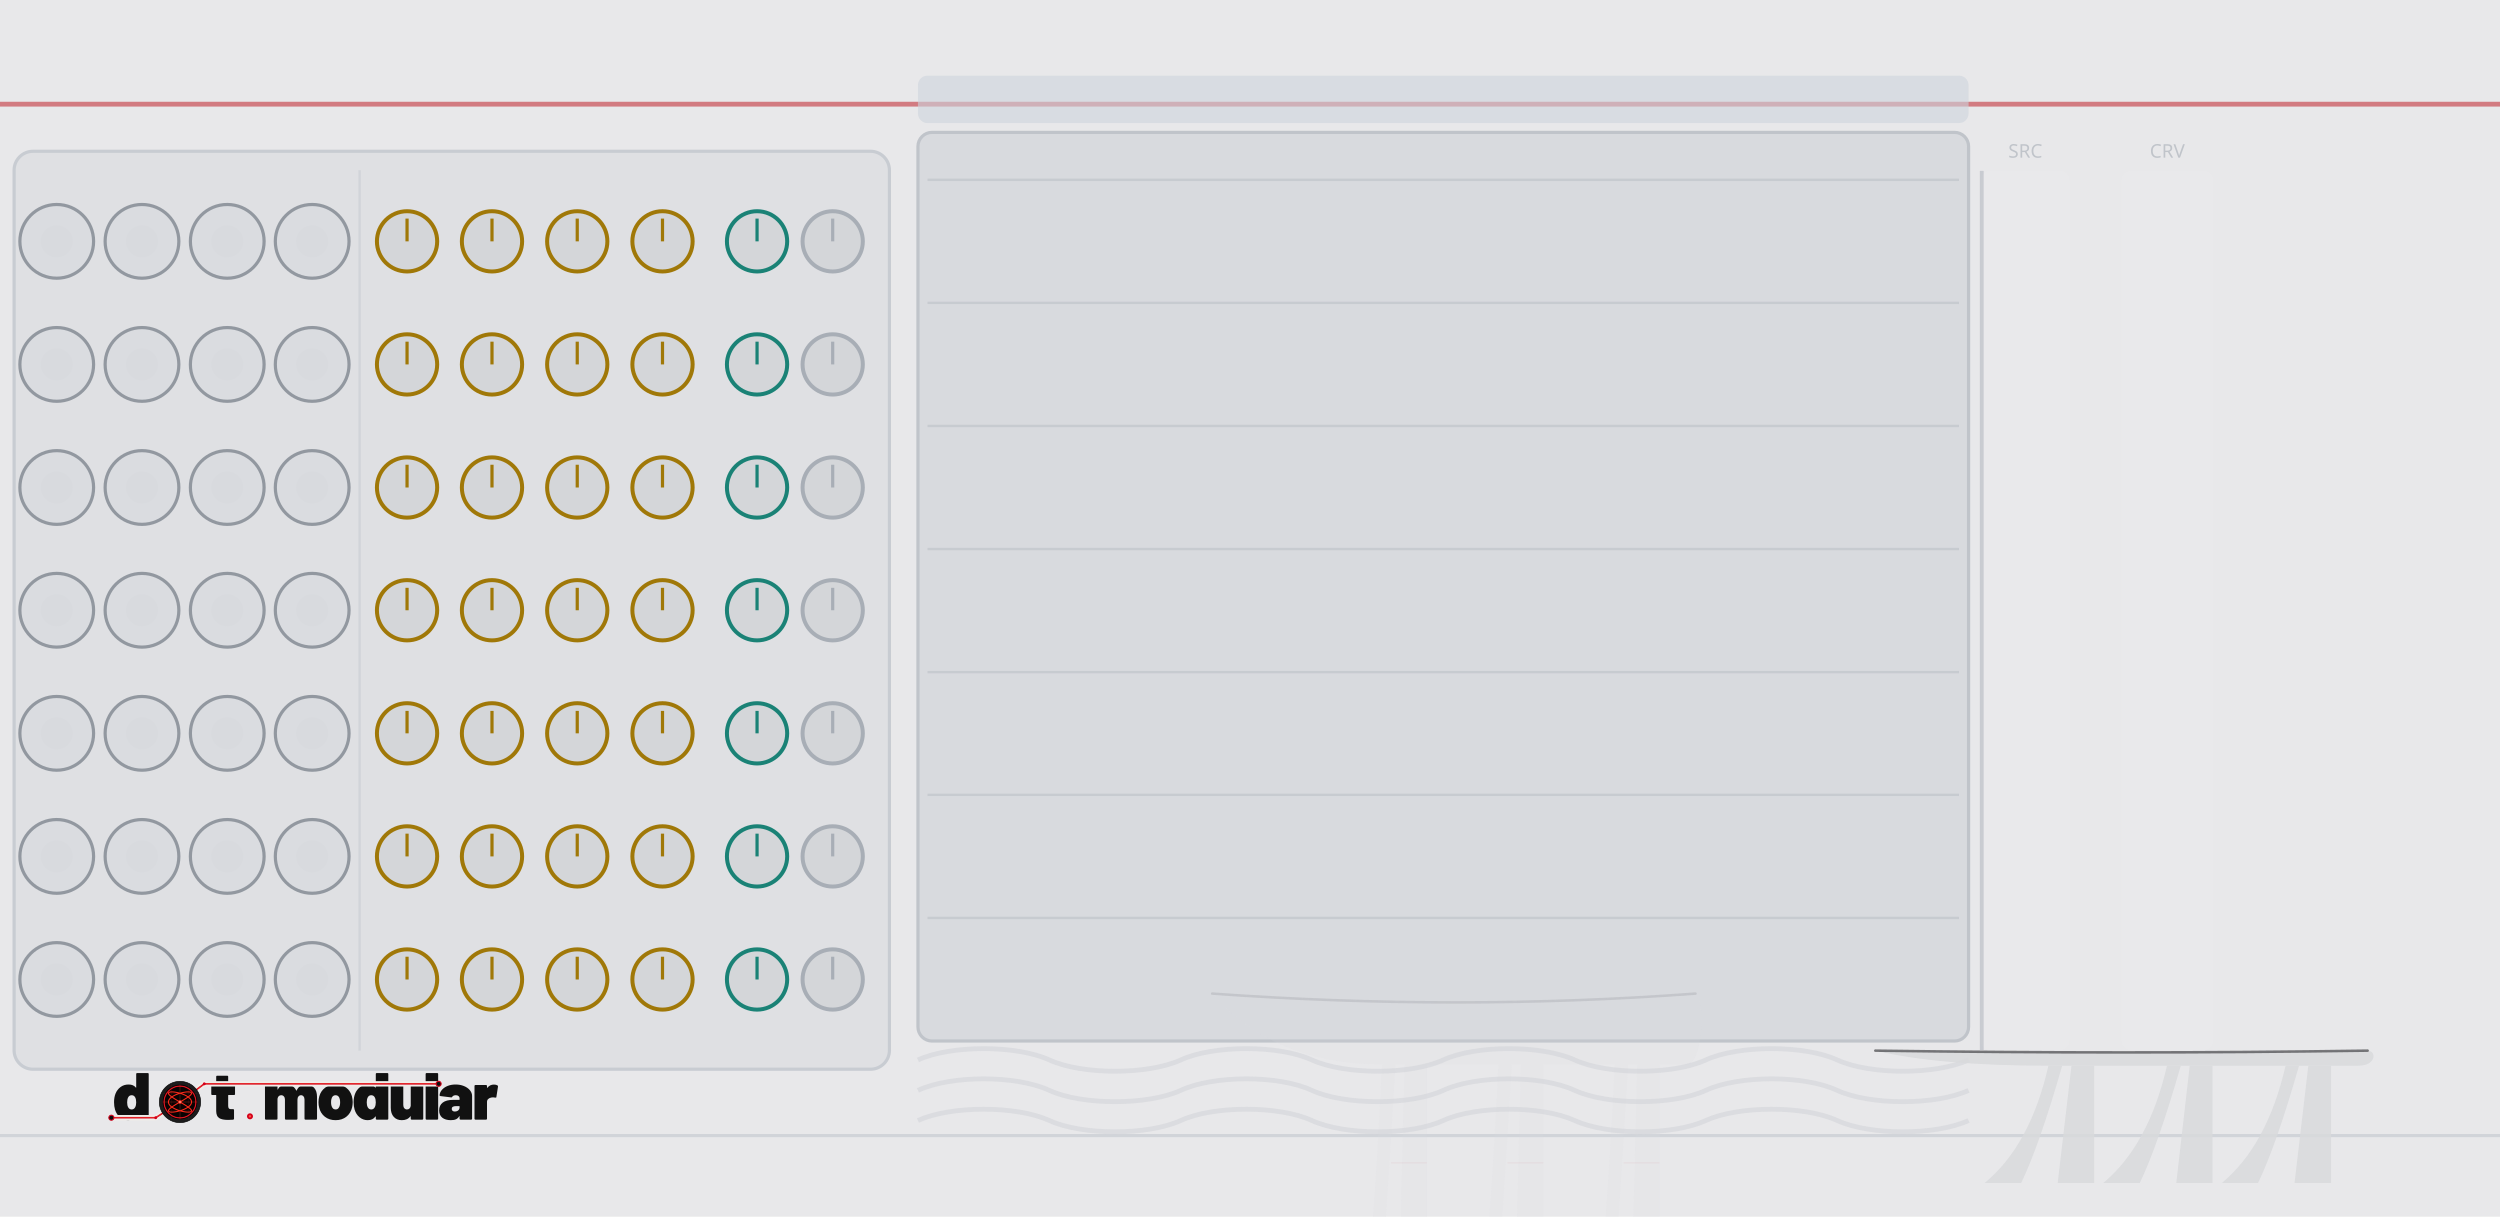
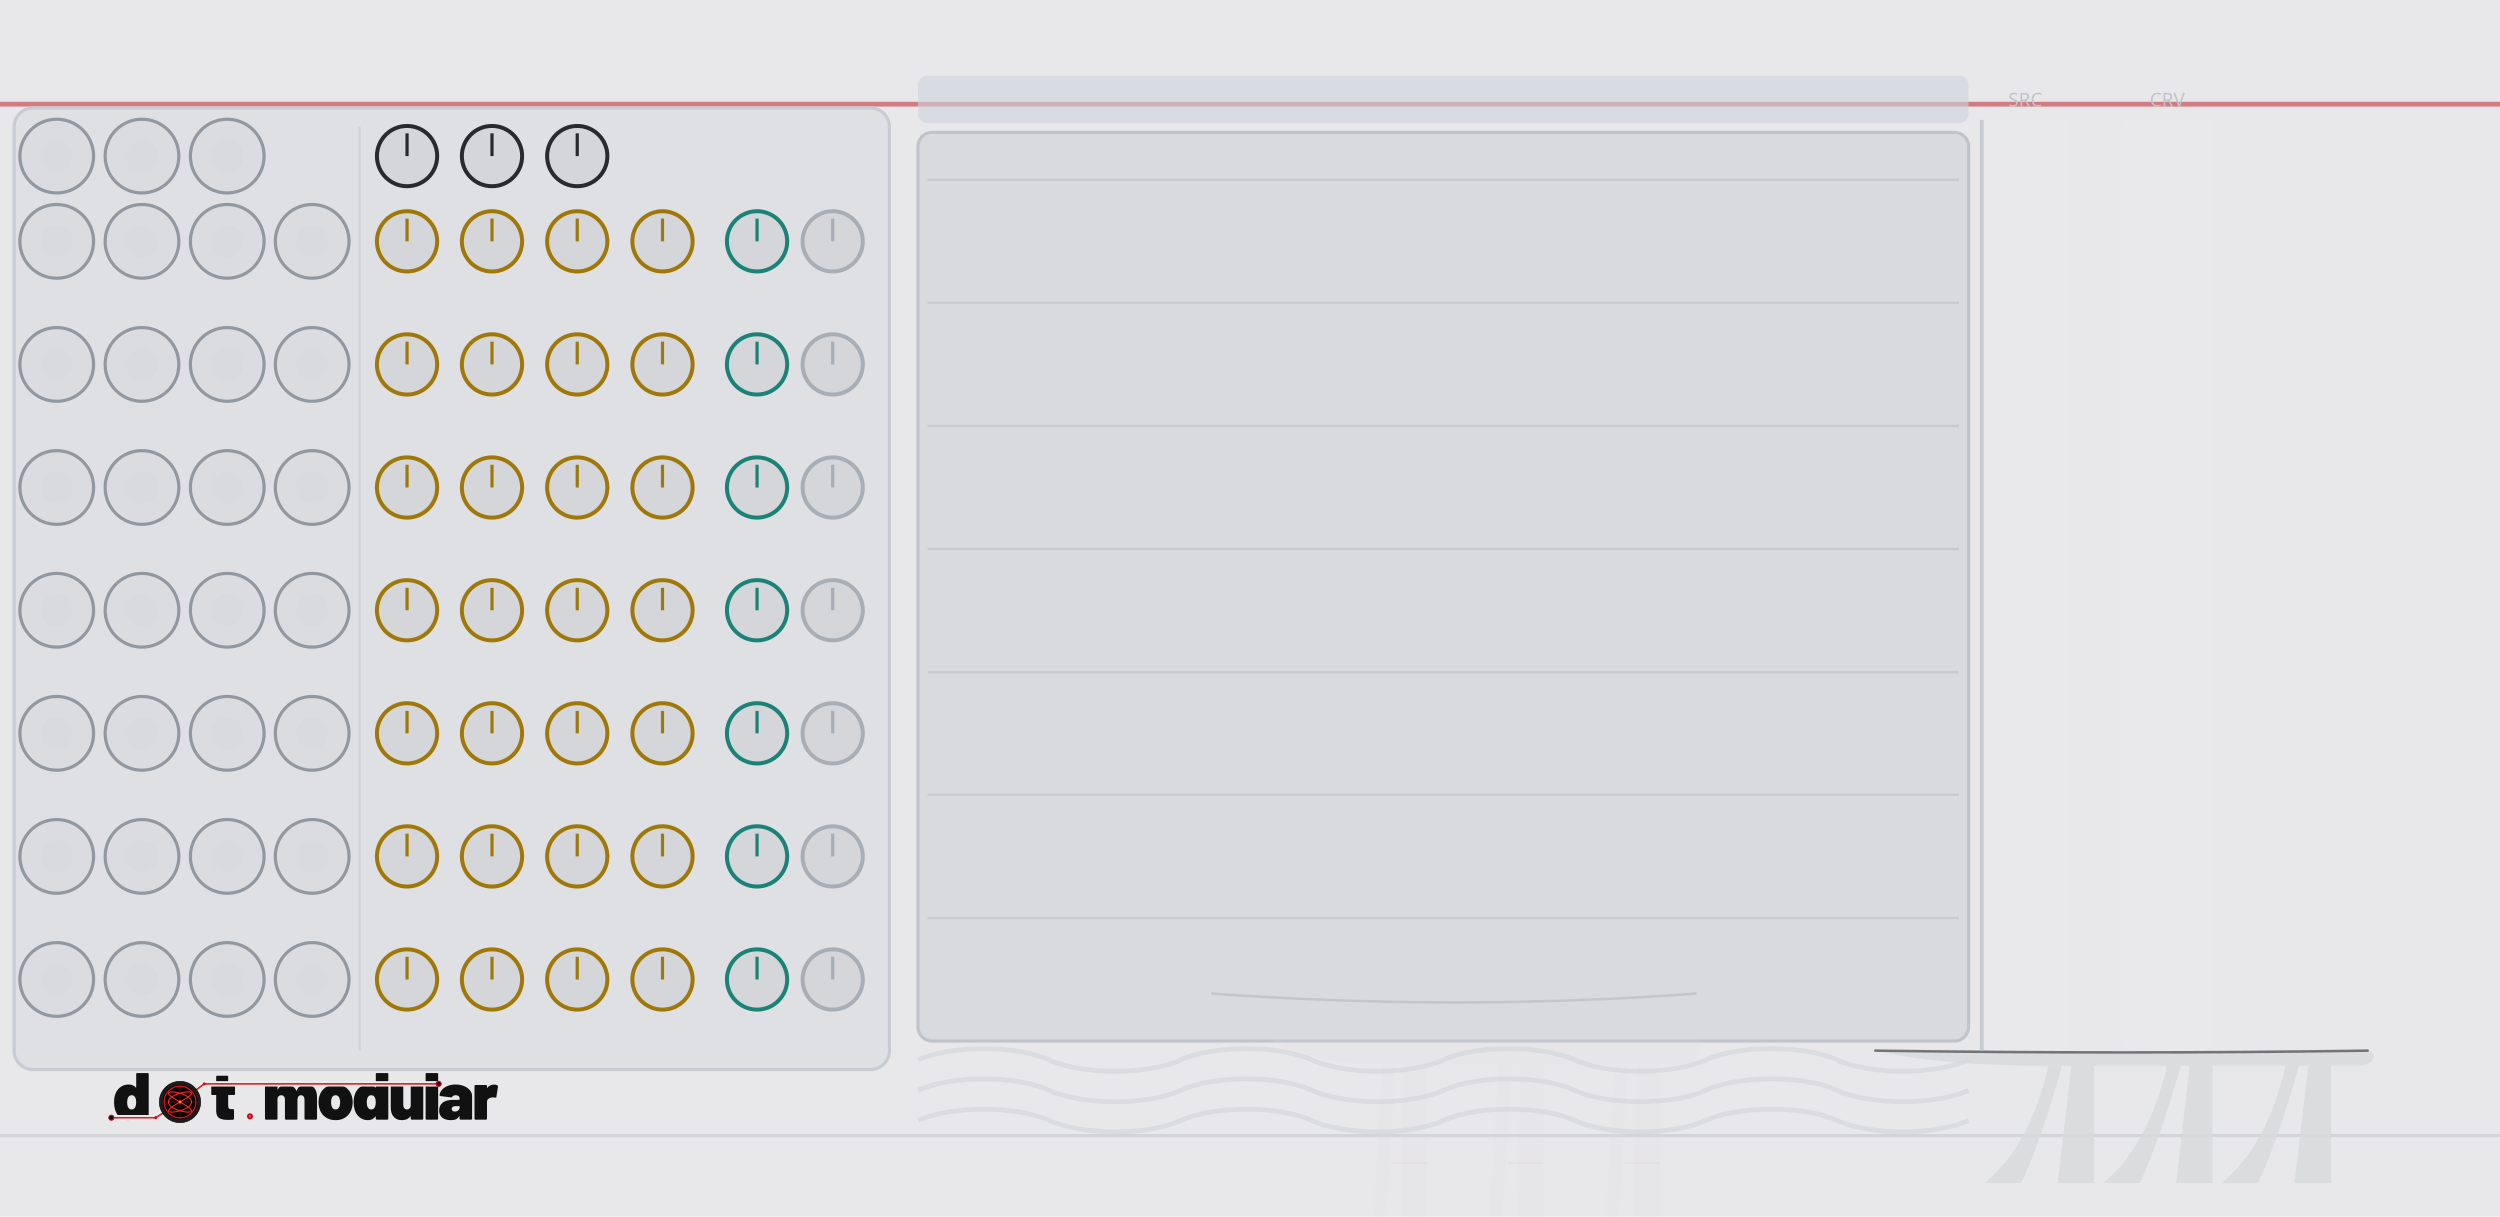
<svg xmlns="http://www.w3.org/2000/svg" width="780.0" height="379.43" viewBox="0 0 780.0 379.43">
  <g>
    <rect width="780.0" height="379.43" fill="#e8e8ea" />
    <line x1="0" y1="32.5" x2="780.0" y2="32.5" stroke="#c0202a" stroke-width="1.5" opacity="0.55" />
    <line x1="0" y1="354.3" x2="780.0" y2="354.3" stroke="#c8ccd2" stroke-width="1" opacity="0.7" />
    <rect x="286.4" y="23.6" width="327.8" height="14.8" rx="3.0" fill="#cdd4dc" opacity="0.6" />
    <rect x="286.4" y="41.3" width="327.8" height="283.5" rx="4.4" fill="#d8dade" stroke="#c0c4ca" stroke-width="1" />
    <path d="M 411.7 502.8 Q 425.7 447.7 431.2 332.1 L 435.4 332.1 Q 428.4 447.7 422.9 502.8 Z" fill="#d8d9dc" fill-opacity="0.16" />
    <path d="M 448.0 502.8 Q 462.0 447.7 467.5 332.1 L 471.7 332.1 Q 464.7 447.7 459.2 502.8 Z" fill="#d8d9dc" fill-opacity="0.16" />
    <path d="M 484.3 502.8 Q 498.2 447.7 503.8 332.1 L 508.0 332.1 Q 501.0 447.7 495.5 502.8 Z" fill="#d8d9dc" fill-opacity="0.16" />
    <polygon points="434.0,502.8 438.2,332.1 445.2,332.1 445.2,502.8" fill="#d8d9dc" fill-opacity="0.16" />
    <polygon points="470.3,502.8 474.5,332.1 481.5,332.1 481.5,502.8" fill="#d8d9dc" fill-opacity="0.16" />
    <polygon points="506.6,502.8 510.8,332.1 517.8,332.1 517.8,502.8" fill="#d8d9dc" fill-opacity="0.16" />
    <line x1="434.0" y1="362.8" x2="445.2" y2="362.8" stroke="#c0202a" stroke-width="0.4" stroke-opacity="0.048" />
    <line x1="434.0" y1="390.1" x2="445.2" y2="390.1" stroke="#c0202a" stroke-width="0.4" stroke-opacity="0.048" />
    <line x1="434.0" y1="417.4" x2="445.2" y2="417.4" stroke="#c0202a" stroke-width="0.4" stroke-opacity="0.048" />
    <line x1="434.0" y1="444.8" x2="445.2" y2="444.8" stroke="#c0202a" stroke-width="0.4" stroke-opacity="0.048" />
    <line x1="434.0" y1="472.1" x2="445.2" y2="472.1" stroke="#c0202a" stroke-width="0.4" stroke-opacity="0.048" />
    <line x1="470.3" y1="362.8" x2="481.5" y2="362.8" stroke="#c0202a" stroke-width="0.4" stroke-opacity="0.048" />
    <line x1="470.3" y1="390.1" x2="481.5" y2="390.1" stroke="#c0202a" stroke-width="0.4" stroke-opacity="0.048" />
    <line x1="470.3" y1="417.4" x2="481.5" y2="417.4" stroke="#c0202a" stroke-width="0.4" stroke-opacity="0.048" />
    <line x1="470.3" y1="444.8" x2="481.5" y2="444.8" stroke="#c0202a" stroke-width="0.4" stroke-opacity="0.048" />
    <line x1="470.3" y1="472.1" x2="481.5" y2="472.1" stroke="#c0202a" stroke-width="0.4" stroke-opacity="0.048" />
    <line x1="506.6" y1="362.8" x2="517.8" y2="362.8" stroke="#c0202a" stroke-width="0.4" stroke-opacity="0.048" />
    <line x1="506.6" y1="390.1" x2="517.8" y2="390.1" stroke="#c0202a" stroke-width="0.4" stroke-opacity="0.048" />
    <line x1="506.6" y1="417.4" x2="517.8" y2="417.4" stroke="#c0202a" stroke-width="0.4" stroke-opacity="0.048" />
    <line x1="506.6" y1="444.8" x2="517.8" y2="444.8" stroke="#c0202a" stroke-width="0.4" stroke-opacity="0.048" />
    <line x1="506.6" y1="472.1" x2="517.8" y2="472.1" stroke="#c0202a" stroke-width="0.4" stroke-opacity="0.048" />
    <path d="M 378.2 310.0 Q 455.0 315.5 529.0 310.0 C 531.8 310.0 531.8 332.1 526.2 332.1 L 431.2 332.1 Q 397.7 332.1 378.2 310.0 Z" fill="#d8d9dc" fill-opacity="0.16" />
    <path d="M 378.2 310.0 Q 455.0 315.5 529.0 310.0" fill="none" stroke="#2a2a2e" stroke-width="0.8" stroke-opacity="0.112" stroke-linecap="round" />
    <line x1="392.2" y1="502.8" x2="372.6" y2="442.2" stroke="#2a2a2e" stroke-width="0.5" stroke-opacity="0.072" stroke-linecap="round" />
    <line x1="392.2" y1="502.8" x2="381.0" y2="425.7" stroke="#2a2a2e" stroke-width="0.5" stroke-opacity="0.072" stroke-linecap="round" />
    <line x1="392.2" y1="502.8" x2="392.2" y2="414.7" stroke="#2a2a2e" stroke-width="0.5" stroke-opacity="0.072" stroke-linecap="round" />
    <line x1="392.2" y1="502.8" x2="403.3" y2="431.2" stroke="#2a2a2e" stroke-width="0.5" stroke-opacity="0.072" stroke-linecap="round" />
    <line x1="392.2" y1="502.8" x2="411.7" y2="447.7" stroke="#2a2a2e" stroke-width="0.5" stroke-opacity="0.072" stroke-linecap="round" />
    <line x1="289.4" y1="94.5" x2="611.2" y2="94.5" stroke="#c0c4ca" stroke-width="0.75" opacity="0.7" />
    <line x1="289.4" y1="132.9" x2="611.2" y2="132.9" stroke="#c0c4ca" stroke-width="0.75" opacity="0.7" />
    <line x1="289.4" y1="171.3" x2="611.2" y2="171.3" stroke="#c0c4ca" stroke-width="0.75" opacity="0.7" />
    <line x1="289.4" y1="209.7" x2="611.2" y2="209.7" stroke="#c0c4ca" stroke-width="0.75" opacity="0.7" />
    <line x1="289.4" y1="248.0" x2="611.2" y2="248.0" stroke="#c0c4ca" stroke-width="0.75" opacity="0.7" />
    <line x1="289.4" y1="286.4" x2="611.2" y2="286.4" stroke="#c0c4ca" stroke-width="0.75" opacity="0.7" />
    <line x1="289.4" y1="56.1" x2="611.2" y2="56.1" stroke="#c0c4ca" stroke-width="0.75" opacity="0.7" />
-     <rect x="618.0" y="53.3" width="27.7" height="274.3" rx="3.0" fill="#ffffff" fill-opacity="0.05" />
-     <line x1="618.3" y1="53.3" x2="618.3" y2="327.6" stroke="#c0c4ca" stroke-width="1.2" opacity="0.8" />
-     <text x="631.9" y="49.2" font-family="sans-serif" font-size="5.9" fill="#c0c4ca" text-anchor="middle">SRC</text>
-     <rect x="661.9" y="53.3" width="28.6" height="274.3" rx="3.0" fill="#ffffff" fill-opacity="0.05" />
-     <text x="676.2" y="49.2" font-family="sans-serif" font-size="5.9" fill="#c0c4ca" text-anchor="middle">CRV</text>
+     <rect x="618.0" y="37.4" width="27.7" height="290.3" rx="3.0" fill="#ffffff" fill-opacity="0.05" />
+     <line x1="618.3" y1="37.4" x2="618.3" y2="327.6" stroke="#c0c4ca" stroke-width="1.2" opacity="0.8" />
+     <text x="631.9" y="33.2" font-family="sans-serif" font-size="5.9" fill="#c0c4ca" text-anchor="middle">SRC</text>
+     <rect x="661.9" y="37.4" width="28.6" height="290.3" rx="3.0" fill="#ffffff" fill-opacity="0.05" />
+     <text x="676.2" y="33.2" font-family="sans-serif" font-size="5.9" fill="#c0c4ca" text-anchor="middle">CRV</text>
    <path d="M 286.4 330.7 C 296.7 326.0 317.1 326.0 327.4 330.7 C 337.6 335.4 358.1 335.4 368.4 330.7 C 378.6 326.0 399.1 326.0 409.3 330.7 C 419.6 335.4 440.1 335.4 450.3 330.7 C 460.5 326.0 481.0 326.0 491.3 330.7 C 501.5 335.4 522.0 335.4 532.2 330.7 C 542.5 326.0 563.0 326.0 573.2 330.7 C 583.5 335.4 603.9 335.4 614.2 330.7 " fill="none" stroke="#d2d4d8" stroke-width="1.5" stroke-opacity="0.6" />
    <path d="M 286.4 340.2 C 296.7 335.4 317.1 335.4 327.4 340.2 C 337.6 344.9 358.1 344.9 368.4 340.2 C 378.6 335.4 399.1 335.4 409.3 340.2 C 419.6 344.9 440.1 344.9 450.3 340.2 C 460.5 335.4 481.0 335.4 491.3 340.2 C 501.5 344.9 522.0 344.9 532.2 340.2 C 542.5 335.4 563.0 335.4 573.2 340.2 C 583.5 344.9 603.9 344.9 614.2 340.2 " fill="none" stroke="#d2d4d8" stroke-width="1.5" stroke-opacity="0.6" />
    <path d="M 286.4 349.6 C 296.7 344.9 317.1 344.9 327.4 349.6 C 337.6 354.3 358.1 354.3 368.4 349.6 C 378.6 344.9 399.1 344.9 409.3 349.6 C 419.6 354.3 440.1 354.3 450.3 349.6 C 460.5 344.9 481.0 344.9 491.3 349.6 C 501.5 354.3 522.0 354.3 532.2 349.6 C 542.5 344.9 563.0 344.9 573.2 349.6 C 583.5 354.3 603.9 354.3 614.2 349.6 " fill="none" stroke="#d2d4d8" stroke-width="1.5" stroke-opacity="0.6" />
    <path d="M 619.2 369.1 Q 633.5 357.3 639.1 332.5 L 643.4 332.5 Q 636.3 357.3 630.6 369.1 Z" fill="#d8d9dc" fill-opacity="0.85" />
    <path d="M 656.2 369.1 Q 670.4 357.3 676.1 332.5 L 680.4 332.5 Q 673.3 357.3 667.6 369.1 Z" fill="#d8d9dc" fill-opacity="0.85" />
    <path d="M 693.2 369.1 Q 707.4 357.3 713.1 332.5 L 717.3 332.5 Q 710.2 357.3 704.5 369.1 Z" fill="#d8d9dc" fill-opacity="0.85" />
    <polygon points="642.0,369.1 646.3,332.5 653.4,332.5 653.4,369.1" fill="#d8d9dc" fill-opacity="0.85" />
    <polygon points="679.0,369.1 683.2,332.5 690.3,332.5 690.3,369.1" fill="#d8d9dc" fill-opacity="0.85" />
    <polygon points="715.9,369.1 720.2,332.5 727.3,332.5 727.3,369.1" fill="#d8d9dc" fill-opacity="0.85" />
    <path d="M 585.1 327.8 Q 663.3 328.9 738.7 327.8 C 741.5 327.8 741.5 332.5 735.8 332.5 L 639.1 332.5 Q 605.0 332.5 585.1 327.8 Z" fill="#d8d9dc" fill-opacity="0.85" />
    <path d="M 585.1 327.8 Q 663.3 328.9 738.7 327.8" fill="none" stroke="#2a2a2e" stroke-width="0.8" stroke-opacity="0.595" stroke-linecap="round" />
-     <rect x="4.4" y="47.2" width="273.1" height="286.4" rx="5.9" fill="#dfe0e3" stroke="#c8ccd2" stroke-width="1" />
-     <line x1="112.2" y1="53.1" x2="112.2" y2="327.8" stroke="#c8ccd2" stroke-width="0.75" opacity="0.6" />
+     <rect x="4.4" y="33.7" width="273.1" height="300.0" rx="5.9" fill="#dfe0e3" stroke="#c8ccd2" stroke-width="1" />
+     <line x1="112.2" y1="39.6" x2="112.2" y2="327.8" stroke="#c8ccd2" stroke-width="0.75" opacity="0.6" />
  </g>
  <g>
    <g transform="translate(32.48,333.66) scale(0.18877) translate(-26.00,-65.00)">
      <g transform="translate(40.00,148.00) scale(0.11,-0.11)">
        <path d="M370 700H528Q535 700 539.0 696.0Q543 692 543 685V15Q543 8 539.0 4.0Q535 0 528 0H370Q363 0 359.0 4.0Q355 8 355 15V45Q355 48 353.0 49.0Q351 50 349 47Q312 -8 233 -8Q166 -8 112.5 34.5Q59 77 37 150Q22 200 22 262Q22 334 44 390Q68 451 119.0 489.5Q170 528 241 528Q314 528 349 482Q351 480 353.0 480.5Q355 481 355 484V685Q355 692 359.0 696.0Q363 700 370 700ZM355 259Q355 307 339 336Q321 367 287 367Q251 367 234 334Q219 306 219 259Q219 214 234 186Q252 153 287 153Q322 153 340 187Q355 216 355 259Z" fill="#111111" />
      </g>
      <g transform="translate(201.37,148.00) scale(0.11,-0.11)">
        <path d="M358 370H275Q270 370 270 365V208Q270 158 306 158H343Q350 158 354.0 154.0Q358 150 358 143V15Q358 1 343 -1Q304 -4 268 -4Q177 -4 134.0 24.0Q91 52 90 130V365Q90 370 85 370H31Q24 370 20.0 374.0Q16 378 16 385V505Q16 512 20.0 516.0Q24 520 31 520H85Q90 520 90 525V645Q90 652 94.0 656.0Q98 660 105 660H255Q262 660 266.0 656.0Q270 652 270 645V525Q270 520 275 520H358Q365 520 369.0 516.0Q373 512 373 505V385Q373 378 369.0 374.0Q365 370 358 370Z" fill="#111111" />
      </g>
      <g transform="translate(288.27,148.00) scale(0.11,-0.11)">
        <path d="M815 341V15Q815 8 811.0 4.0Q807 0 800 0H642Q635 0 631.0 4.0Q627 8 627 15V300Q627 330 612.5 348.5Q598 367 575 367Q551 367 536.0 348.5Q521 330 521 300V15Q521 8 517.0 4.0Q513 0 506 0H348Q341 0 337.0 4.0Q333 8 333 15V300Q333 330 317.5 348.5Q302 367 277 367Q255 367 240.5 353.5Q226 340 222 317Q221 315 221 311V15Q221 8 217.0 4.0Q213 0 206 0H48Q41 0 37.0 4.0Q33 8 33 15V505Q33 512 37.0 516.0Q41 520 48 520H206Q213 520 217.0 516.0Q221 512 221 505V455Q221 451 223.0 451.0Q225 451 227 454Q265 528 355 528Q406 528 444.5 504.5Q483 481 503 437Q506 432 509 438Q529 483 564.5 505.5Q600 528 648 528Q727 528 771.0 479.0Q815 430 815 341Z" fill="#111111" />
      </g>
      <g transform="translate(377.92,148.00) scale(0.11,-0.11)">
        <path d="M32 181Q22 217 22 261Q22 310 34 350Q58 433 122.5 480.5Q187 528 280 528Q373 528 436.5 480.5Q500 433 524 352Q536 310 536 263Q536 225 528 187Q507 97 441.5 44.5Q376 -8 279 -8Q184 -8 118.5 43.0Q53 94 32 181ZM343 217Q347 236 347 262Q347 285 342 308Q327 367 279 367Q229 367 216 308Q211 291 211 262Q211 236 215 217Q230 153 279 153Q305 153 321.0 170.5Q337 188 343 217Z" fill="#111111" />
      </g>
      <g transform="translate(436.00,148.00) scale(0.11,-0.11)">
        <path d="M370 700H528Q535 700 539.0 696.0Q543 692 543 685V15Q543 8 539.0 4.0Q535 0 528 0H370Q363 0 359.0 4.0Q355 8 355 15V45Q355 48 353.0 49.0Q351 50 349 47Q312 -8 233 -8Q166 -8 112.5 34.5Q59 77 37 150Q22 200 22 262Q22 334 44 390Q68 451 119.0 489.5Q170 528 241 528Q314 528 349 482Q351 480 353.0 480.5Q355 481 355 484V685Q355 692 359.0 696.0Q363 700 370 700ZM355 259Q355 307 339 336Q321 367 287 367Q251 367 234 334Q219 306 219 259Q219 214 234 186Q252 153 287 153Q322 153 340 187Q355 216 355 259Z" fill="#111111" />
      </g>
      <g transform="translate(496.39,148.00) scale(0.11,-0.11)">
        <path d="M346 520H504Q511 520 515.0 516.0Q519 512 519 505V15Q519 8 515.0 4.0Q511 0 504 0H346Q339 0 335.0 4.0Q331 8 331 15V48Q331 51 329.0 52.0Q327 53 325 50Q284 -8 197 -8Q121 -8 76.0 41.5Q31 91 31 179V505Q31 512 35.0 516.0Q39 520 46 520H204Q211 520 215.0 516.0Q219 512 219 505V220Q219 190 234.5 171.5Q250 153 275 153Q297 153 311.5 166.5Q326 180 330 203Q331 205 331 209V505Q331 512 335.0 516.0Q339 520 346 520Z" fill="#111111" />
      </g>
      <g transform="translate(553.81,148.00) scale(0.11,-0.11)">
        <path d="M33 15V685Q33 692 37.0 696.0Q41 700 48 700H206Q213 700 217.0 696.0Q221 692 221 685V15Q221 8 217.0 4.0Q213 0 206 0H48Q41 0 37.0 4.0Q33 8 33 15Z" fill="#111111" />
      </g>
      <g transform="translate(578.45,148.00) scale(0.11,-0.11)">
        <path d="M507 355V15Q507 8 503.0 4.0Q499 0 492 0H334Q327 0 323.0 4.0Q319 8 319 15V50Q319 54 317.5 54.5Q316 55 314 52Q297 21 267.0 6.5Q237 -8 188 -8Q106 -8 59.0 29.5Q12 67 12 139Q12 215 65.5 256.0Q119 297 221 297H314Q319 297 319 302V320Q319 341 303.5 354.0Q288 367 262 367Q244 367 230.0 361.0Q216 355 210 345Q206 338 202.5 335.5Q199 333 193 334L32 354Q18 356 18 366Q22 411 54.0 448.0Q86 485 139.5 506.5Q193 528 259 528Q327 528 384.0 505.0Q441 482 474.0 442.0Q507 402 507 355ZM319 185V198Q319 203 314 203H264Q201 203 201 162Q201 144 212.5 133.0Q224 122 246 122Q278 122 298.5 139.0Q319 156 319 185Z" fill="#111111" />
      </g>
      <g transform="translate(634.55,148.00) scale(0.11,-0.11)">
        <path d="M379 514Q388 509 386 495L362 341Q361 333 356.5 331.0Q352 329 344 331Q326 335 312 335Q297 335 284 332Q258 327 239.5 310.5Q221 294 221 266V15Q221 8 217.0 4.0Q213 0 206 0H48Q41 0 37.0 4.0Q33 8 33 15V505Q33 512 37.0 516.0Q41 520 48 520H206Q213 520 217.0 516.0Q221 512 221 505V481Q221 478 223.0 477.0Q225 476 226 478Q264 527 325 527Q359 527 379 514Z" fill="#111111" />
      </g>
      <path d="M 38.0,144.8 L 111.3,144.8 L 151.4,118.8 L 191.6,88.8 L 578.9,88.8" fill="none" stroke="#f0ede8" stroke-width="9.0" stroke-linecap="round" stroke-linejoin="round" />
      <path d="M 38.0,144.8 L 111.3,144.8 L 151.4,118.8 L 191.6,88.8 L 578.9,88.8" fill="none" stroke="#d4001a" stroke-width="2.60" stroke-linecap="round" stroke-linejoin="round" />
      <path d="M 38.0,144.8 L 111.3,144.8 L 151.4,118.8 L 191.6,88.8 L 578.9,88.8" fill="none" stroke="#ff5533" stroke-width="0.88" stroke-linecap="round" stroke-linejoin="round" opacity="0.7" />
      <circle cx="38.0" cy="144.8" r="4.2" fill="#0d0d0d" stroke="#d4001a" stroke-width="1.76" />
      <circle cx="578.9" cy="88.8" r="4.2" fill="#0d0d0d" stroke="#d4001a" stroke-width="1.76" />
      <circle cx="111.3" cy="144.8" r="2.4" fill="#d4001a" />
      <circle cx="191.6" cy="88.8" r="2.4" fill="#d4001a" />
      <g transform="translate(151.430,118.850)">
        <circle r="34.100" fill="#1c1c1c" stroke="#000000" stroke-width="1.023" />
        <circle r="28.644" fill="#0a0202" />
        <g stroke="#a83020" stroke-width="0.682" opacity="0.9">
          <line x1="-28.644" y1="0" x2="28.644" y2="0" />
          <line x1="0" y1="-28.644" x2="0" y2="28.644" />
        </g>
        <g stroke="#7a2018" stroke-width="0.443" opacity="0.6">
          <line x1="-28.644" y1="-14.322" x2="28.644" y2="-14.322" />
          <line x1="-14.322" y1="-28.644" x2="-14.322" y2="28.644" />
          <line x1="-28.644" y1="14.322" x2="28.644" y2="14.322" />
          <line x1="14.322" y1="-28.644" x2="14.322" y2="28.644" />
        </g>
        <path d="M 19.10,0.00 L 19.01,1.05 L 18.76,2.09 L 18.34,3.13 L 17.76,4.16 L 17.01,5.16 L 16.12,6.15 L 15.09,7.11 L 13.92,8.05 L 12.63,8.95 L 11.22,9.82 L 9.72,10.65 L 8.13,11.44 L 6.47,12.18 L 4.75,12.87 L 2.99,13.52 L 1.20,14.11 L -0.60,14.64 L -2.39,15.12 L -4.17,15.54 L -5.90,15.89 L -7.58,16.18 L -9.20,16.41 L -10.73,16.58 L -12.17,16.68 L -13.50,16.71 L -14.71,16.68 L -15.79,16.58 L -16.73,16.41 L -17.53,16.18 L -18.16,15.89 L -18.64,15.54 L -18.95,15.12 L -19.09,14.64 L -19.06,14.11 L -18.86,13.52 L -18.50,12.87 L -17.97,12.18 L -17.28,11.44 L -16.44,10.65 L -15.45,9.82 L -14.32,8.95 L -13.07,8.05 L -11.70,7.11 L -10.23,6.15 L -8.67,5.16 L -7.03,4.16 L -5.33,3.13 L -3.58,2.09 L -1.80,1.05 L -0.00,0.00 L 1.80,-1.05 L 3.58,-2.09 L 5.33,-3.13 L 7.03,-4.16 L 8.67,-5.16 L 10.23,-6.15 L 11.70,-7.11 L 13.07,-8.05 L 14.32,-8.95 L 15.45,-9.82 L 16.44,-10.65 L 17.28,-11.44 L 17.97,-12.18 L 18.50,-12.87 L 18.86,-13.52 L 19.06,-14.11 L 19.09,-14.64 L 18.95,-15.12 L 18.64,-15.54 L 18.16,-15.89 L 17.53,-16.18 L 16.73,-16.41 L 15.79,-16.58 L 14.71,-16.68 L 13.50,-16.71 L 12.17,-16.68 L 10.73,-16.58 L 9.20,-16.41 L 7.58,-16.18 L 5.90,-15.89 L 4.17,-15.54 L 2.39,-15.12 L 0.60,-14.64 L -1.20,-14.11 L -2.99,-13.52 L -4.75,-12.87 L -6.47,-12.18 L -8.13,-11.44 L -9.72,-10.65 L -11.22,-9.82 L -12.63,-8.95 L -13.92,-8.05 L -15.09,-7.11 L -16.12,-6.15 L -17.01,-5.16 L -17.76,-4.16 L -18.34,-3.13 L -18.76,-2.09 L -19.01,-1.05 L -19.10,-0.00 L -19.01,1.05 L -18.76,2.09 L -18.34,3.13 L -17.76,4.16 L -17.01,5.16 L -16.12,6.15 L -15.09,7.11 L -13.92,8.05 L -12.63,8.95 L -11.22,9.82 L -9.72,10.65 L -8.13,11.44 L -6.47,12.18 L -4.75,12.87 L -2.99,13.52 L -1.20,14.11 L 0.60,14.64 L 2.39,15.12 L 4.17,15.54 L 5.90,15.89 L 7.58,16.18 L 9.20,16.41 L 10.73,16.58 L 12.17,16.68 L 13.50,16.71 L 14.71,16.68 L 15.79,16.58 L 16.73,16.41 L 17.53,16.18 L 18.16,15.89 L 18.64,15.54 L 18.95,15.12 L 19.09,14.64 L 19.06,14.11 L 18.86,13.52 L 18.50,12.87 L 17.97,12.18 L 17.28,11.44 L 16.44,10.65 L 15.45,9.82 L 14.32,8.95 L 13.07,8.05 L 11.70,7.11 L 10.23,6.15 L 8.67,5.16 L 7.03,4.16 L 5.33,3.13 L 3.58,2.09 L 1.80,1.05 L 0.00,0.00 L -1.80,-1.05 L -3.58,-2.09 L -5.33,-3.13 L -7.03,-4.16 L -8.67,-5.16 L -10.23,-6.15 L -11.70,-7.11 L -13.07,-8.05 L -14.32,-8.95 L -15.45,-9.82 L -16.44,-10.65 L -17.28,-11.44 L -17.97,-12.18 L -18.50,-12.87 L -18.86,-13.52 L -19.06,-14.11 L -19.09,-14.64 L -18.95,-15.12 L -18.64,-15.54 L -18.16,-15.89 L -17.53,-16.18 L -16.73,-16.41 L -15.79,-16.58 L -14.71,-16.68 L -13.50,-16.71 L -12.17,-16.68 L -10.73,-16.58 L -9.20,-16.41 L -7.58,-16.18 L -5.90,-15.89 L -4.17,-15.54 L -2.39,-15.12 L -0.60,-14.64 L 1.20,-14.11 L 2.99,-13.52 L 4.75,-12.87 L 6.47,-12.18 L 8.13,-11.44 L 9.72,-10.65 L 11.22,-9.82 L 12.63,-8.95 L 13.92,-8.05 L 15.09,-7.11 L 16.12,-6.15 L 17.01,-5.16 L 17.76,-4.16 L 18.34,-3.13 L 18.76,-2.09 L 19.01,-1.05 L 19.10,-0.00 Z" fill="none" stroke="#ff2a1a" stroke-width="1.705" stroke-linejoin="round" />
        <circle r="26.257" fill="none" stroke="#d4001a" stroke-width="1.876" />
        <circle r="26.257" fill="none" stroke="#ff5533" stroke-width="0.614" opacity="0.7" />
        <circle r="2.899" fill="#ff3322" />
        <circle r="1.364" fill="#ffccbb" />
      </g>
      <circle cx="267.1" cy="142.5" r="5.0" fill="#d4001a" />
      <circle cx="267.1" cy="142.5" r="2.0" fill="#ff5544" />
    </g>
  </g>
  <g>
    <circle cx="17.7" cy="75.3" r="11.5" fill="#dadce0" stroke="#9298a0" stroke-width="1" />
    <circle cx="17.7" cy="75.3" r="5.0" fill="#d8dade" />
    <circle cx="44.3" cy="75.3" r="11.5" fill="#dadce0" stroke="#9298a0" stroke-width="1" />
    <circle cx="44.3" cy="75.3" r="5.0" fill="#d8dade" />
    <circle cx="70.9" cy="75.3" r="11.5" fill="#dadce0" stroke="#9298a0" stroke-width="1" />
    <circle cx="70.9" cy="75.3" r="5.0" fill="#d8dade" />
    <circle cx="97.4" cy="75.3" r="11.5" fill="#dadce0" stroke="#9298a0" stroke-width="1" />
    <circle cx="97.4" cy="75.3" r="5.0" fill="#d8dade" />
    <circle cx="127.0" cy="75.3" r="9.4" fill="#d4d6d9" stroke="#a07808" stroke-width="1.25" />
    <line x1="127.0" y1="75.3" x2="127.0" y2="68.2" stroke="#a07808" stroke-width="1" />
    <circle cx="153.5" cy="75.3" r="9.4" fill="#d4d6d9" stroke="#a07808" stroke-width="1.25" />
    <line x1="153.5" y1="75.3" x2="153.5" y2="68.2" stroke="#a07808" stroke-width="1" />
    <circle cx="180.1" cy="75.3" r="9.4" fill="#d4d6d9" stroke="#a07808" stroke-width="1.25" />
    <line x1="180.1" y1="75.3" x2="180.1" y2="68.2" stroke="#a07808" stroke-width="1" />
    <circle cx="206.7" cy="75.3" r="9.4" fill="#d4d6d9" stroke="#a07808" stroke-width="1.25" />
    <line x1="206.7" y1="75.3" x2="206.7" y2="68.2" stroke="#a07808" stroke-width="1" />
    <circle cx="236.2" cy="75.3" r="9.4" fill="#d4d6d9" stroke="#1a8276" stroke-width="1.25" />
    <line x1="236.2" y1="75.3" x2="236.2" y2="68.2" stroke="#1a8276" stroke-width="1" />
    <circle cx="259.8" cy="75.3" r="9.4" fill="#d4d6d9" stroke="#a8aeb6" stroke-width="1.25" />
    <line x1="259.8" y1="75.3" x2="259.8" y2="68.2" stroke="#a8aeb6" stroke-width="1" />
    <circle cx="17.7" cy="113.7" r="11.5" fill="#dadce0" stroke="#9298a0" stroke-width="1" />
    <circle cx="17.7" cy="113.7" r="5.0" fill="#d8dade" />
    <circle cx="44.3" cy="113.7" r="11.5" fill="#dadce0" stroke="#9298a0" stroke-width="1" />
    <circle cx="44.3" cy="113.7" r="5.0" fill="#d8dade" />
    <circle cx="70.9" cy="113.7" r="11.5" fill="#dadce0" stroke="#9298a0" stroke-width="1" />
    <circle cx="70.9" cy="113.7" r="5.0" fill="#d8dade" />
    <circle cx="97.4" cy="113.7" r="11.5" fill="#dadce0" stroke="#9298a0" stroke-width="1" />
    <circle cx="97.4" cy="113.7" r="5.0" fill="#d8dade" />
    <circle cx="127.0" cy="113.7" r="9.4" fill="#d4d6d9" stroke="#a07808" stroke-width="1.25" />
    <line x1="127.0" y1="113.7" x2="127.0" y2="106.6" stroke="#a07808" stroke-width="1" />
    <circle cx="153.5" cy="113.7" r="9.4" fill="#d4d6d9" stroke="#a07808" stroke-width="1.25" />
    <line x1="153.5" y1="113.7" x2="153.5" y2="106.6" stroke="#a07808" stroke-width="1" />
    <circle cx="180.1" cy="113.7" r="9.4" fill="#d4d6d9" stroke="#a07808" stroke-width="1.25" />
    <line x1="180.1" y1="113.7" x2="180.1" y2="106.6" stroke="#a07808" stroke-width="1" />
    <circle cx="206.7" cy="113.7" r="9.4" fill="#d4d6d9" stroke="#a07808" stroke-width="1.25" />
    <line x1="206.7" y1="113.7" x2="206.7" y2="106.6" stroke="#a07808" stroke-width="1" />
    <circle cx="236.2" cy="113.7" r="9.4" fill="#d4d6d9" stroke="#1a8276" stroke-width="1.25" />
    <line x1="236.2" y1="113.7" x2="236.2" y2="106.6" stroke="#1a8276" stroke-width="1" />
    <circle cx="259.8" cy="113.7" r="9.4" fill="#d4d6d9" stroke="#a8aeb6" stroke-width="1.25" />
    <line x1="259.8" y1="113.7" x2="259.8" y2="106.6" stroke="#a8aeb6" stroke-width="1" />
    <circle cx="17.7" cy="152.1" r="11.5" fill="#dadce0" stroke="#9298a0" stroke-width="1" />
    <circle cx="17.7" cy="152.1" r="5.0" fill="#d8dade" />
    <circle cx="44.3" cy="152.1" r="11.5" fill="#dadce0" stroke="#9298a0" stroke-width="1" />
    <circle cx="44.3" cy="152.1" r="5.0" fill="#d8dade" />
    <circle cx="70.9" cy="152.1" r="11.5" fill="#dadce0" stroke="#9298a0" stroke-width="1" />
    <circle cx="70.9" cy="152.1" r="5.0" fill="#d8dade" />
    <circle cx="97.4" cy="152.1" r="11.5" fill="#dadce0" stroke="#9298a0" stroke-width="1" />
    <circle cx="97.4" cy="152.1" r="5.0" fill="#d8dade" />
    <circle cx="127.0" cy="152.1" r="9.4" fill="#d4d6d9" stroke="#a07808" stroke-width="1.25" />
    <line x1="127.0" y1="152.1" x2="127.0" y2="145.0" stroke="#a07808" stroke-width="1" />
    <circle cx="153.5" cy="152.1" r="9.4" fill="#d4d6d9" stroke="#a07808" stroke-width="1.25" />
    <line x1="153.5" y1="152.1" x2="153.5" y2="145.0" stroke="#a07808" stroke-width="1" />
    <circle cx="180.1" cy="152.1" r="9.4" fill="#d4d6d9" stroke="#a07808" stroke-width="1.25" />
    <line x1="180.1" y1="152.1" x2="180.1" y2="145.0" stroke="#a07808" stroke-width="1" />
    <circle cx="206.7" cy="152.1" r="9.4" fill="#d4d6d9" stroke="#a07808" stroke-width="1.25" />
    <line x1="206.7" y1="152.1" x2="206.7" y2="145.0" stroke="#a07808" stroke-width="1" />
    <circle cx="236.2" cy="152.1" r="9.4" fill="#d4d6d9" stroke="#1a8276" stroke-width="1.25" />
    <line x1="236.2" y1="152.1" x2="236.2" y2="145.0" stroke="#1a8276" stroke-width="1" />
    <circle cx="259.8" cy="152.1" r="9.4" fill="#d4d6d9" stroke="#a8aeb6" stroke-width="1.25" />
    <line x1="259.8" y1="152.1" x2="259.8" y2="145.0" stroke="#a8aeb6" stroke-width="1" />
    <circle cx="17.7" cy="190.4" r="11.5" fill="#dadce0" stroke="#9298a0" stroke-width="1" />
    <circle cx="17.7" cy="190.4" r="5.0" fill="#d8dade" />
    <circle cx="44.3" cy="190.4" r="11.5" fill="#dadce0" stroke="#9298a0" stroke-width="1" />
    <circle cx="44.3" cy="190.4" r="5.0" fill="#d8dade" />
    <circle cx="70.9" cy="190.4" r="11.5" fill="#dadce0" stroke="#9298a0" stroke-width="1" />
    <circle cx="70.9" cy="190.4" r="5.0" fill="#d8dade" />
    <circle cx="97.4" cy="190.4" r="11.5" fill="#dadce0" stroke="#9298a0" stroke-width="1" />
    <circle cx="97.4" cy="190.4" r="5.0" fill="#d8dade" />
    <circle cx="127.0" cy="190.4" r="9.4" fill="#d4d6d9" stroke="#a07808" stroke-width="1.25" />
    <line x1="127.0" y1="190.4" x2="127.0" y2="183.4" stroke="#a07808" stroke-width="1" />
    <circle cx="153.5" cy="190.4" r="9.4" fill="#d4d6d9" stroke="#a07808" stroke-width="1.25" />
    <line x1="153.5" y1="190.4" x2="153.5" y2="183.4" stroke="#a07808" stroke-width="1" />
    <circle cx="180.1" cy="190.4" r="9.4" fill="#d4d6d9" stroke="#a07808" stroke-width="1.25" />
    <line x1="180.1" y1="190.4" x2="180.1" y2="183.4" stroke="#a07808" stroke-width="1" />
    <circle cx="206.7" cy="190.4" r="9.4" fill="#d4d6d9" stroke="#a07808" stroke-width="1.25" />
    <line x1="206.7" y1="190.4" x2="206.7" y2="183.4" stroke="#a07808" stroke-width="1" />
    <circle cx="236.2" cy="190.4" r="9.4" fill="#d4d6d9" stroke="#1a8276" stroke-width="1.25" />
    <line x1="236.2" y1="190.4" x2="236.2" y2="183.4" stroke="#1a8276" stroke-width="1" />
    <circle cx="259.8" cy="190.4" r="9.4" fill="#d4d6d9" stroke="#a8aeb6" stroke-width="1.25" />
    <line x1="259.8" y1="190.4" x2="259.8" y2="183.4" stroke="#a8aeb6" stroke-width="1" />
    <circle cx="17.7" cy="228.8" r="11.5" fill="#dadce0" stroke="#9298a0" stroke-width="1" />
    <circle cx="17.7" cy="228.8" r="5.0" fill="#d8dade" />
    <circle cx="44.3" cy="228.8" r="11.5" fill="#dadce0" stroke="#9298a0" stroke-width="1" />
    <circle cx="44.3" cy="228.8" r="5.0" fill="#d8dade" />
    <circle cx="70.9" cy="228.8" r="11.5" fill="#dadce0" stroke="#9298a0" stroke-width="1" />
    <circle cx="70.9" cy="228.8" r="5.0" fill="#d8dade" />
    <circle cx="97.4" cy="228.8" r="11.5" fill="#dadce0" stroke="#9298a0" stroke-width="1" />
    <circle cx="97.4" cy="228.8" r="5.0" fill="#d8dade" />
    <circle cx="127.0" cy="228.8" r="9.4" fill="#d4d6d9" stroke="#a07808" stroke-width="1.25" />
    <line x1="127.0" y1="228.8" x2="127.0" y2="221.8" stroke="#a07808" stroke-width="1" />
    <circle cx="153.5" cy="228.8" r="9.4" fill="#d4d6d9" stroke="#a07808" stroke-width="1.25" />
    <line x1="153.5" y1="228.8" x2="153.5" y2="221.8" stroke="#a07808" stroke-width="1" />
    <circle cx="180.1" cy="228.8" r="9.4" fill="#d4d6d9" stroke="#a07808" stroke-width="1.25" />
    <line x1="180.1" y1="228.8" x2="180.1" y2="221.8" stroke="#a07808" stroke-width="1" />
    <circle cx="206.7" cy="228.8" r="9.4" fill="#d4d6d9" stroke="#a07808" stroke-width="1.25" />
    <line x1="206.7" y1="228.8" x2="206.7" y2="221.8" stroke="#a07808" stroke-width="1" />
    <circle cx="236.2" cy="228.8" r="9.4" fill="#d4d6d9" stroke="#1a8276" stroke-width="1.25" />
    <line x1="236.2" y1="228.8" x2="236.2" y2="221.8" stroke="#1a8276" stroke-width="1" />
    <circle cx="259.8" cy="228.8" r="9.4" fill="#d4d6d9" stroke="#a8aeb6" stroke-width="1.25" />
    <line x1="259.8" y1="228.8" x2="259.8" y2="221.8" stroke="#a8aeb6" stroke-width="1" />
    <circle cx="17.7" cy="267.2" r="11.5" fill="#dadce0" stroke="#9298a0" stroke-width="1" />
    <circle cx="17.7" cy="267.2" r="5.0" fill="#d8dade" />
    <circle cx="44.3" cy="267.2" r="11.5" fill="#dadce0" stroke="#9298a0" stroke-width="1" />
    <circle cx="44.3" cy="267.2" r="5.0" fill="#d8dade" />
    <circle cx="70.9" cy="267.2" r="11.5" fill="#dadce0" stroke="#9298a0" stroke-width="1" />
    <circle cx="70.9" cy="267.2" r="5.0" fill="#d8dade" />
    <circle cx="97.4" cy="267.2" r="11.5" fill="#dadce0" stroke="#9298a0" stroke-width="1" />
    <circle cx="97.4" cy="267.2" r="5.0" fill="#d8dade" />
    <circle cx="127.0" cy="267.2" r="9.4" fill="#d4d6d9" stroke="#a07808" stroke-width="1.25" />
    <line x1="127.0" y1="267.2" x2="127.0" y2="260.1" stroke="#a07808" stroke-width="1" />
    <circle cx="153.5" cy="267.2" r="9.4" fill="#d4d6d9" stroke="#a07808" stroke-width="1.25" />
    <line x1="153.5" y1="267.2" x2="153.5" y2="260.1" stroke="#a07808" stroke-width="1" />
    <circle cx="180.1" cy="267.2" r="9.4" fill="#d4d6d9" stroke="#a07808" stroke-width="1.25" />
    <line x1="180.1" y1="267.2" x2="180.1" y2="260.1" stroke="#a07808" stroke-width="1" />
    <circle cx="206.7" cy="267.2" r="9.4" fill="#d4d6d9" stroke="#a07808" stroke-width="1.25" />
    <line x1="206.7" y1="267.2" x2="206.7" y2="260.1" stroke="#a07808" stroke-width="1" />
    <circle cx="236.2" cy="267.2" r="9.4" fill="#d4d6d9" stroke="#1a8276" stroke-width="1.25" />
    <line x1="236.2" y1="267.2" x2="236.2" y2="260.1" stroke="#1a8276" stroke-width="1" />
    <circle cx="259.8" cy="267.2" r="9.4" fill="#d4d6d9" stroke="#a8aeb6" stroke-width="1.25" />
    <line x1="259.8" y1="267.2" x2="259.8" y2="260.1" stroke="#a8aeb6" stroke-width="1" />
    <circle cx="17.7" cy="305.6" r="11.5" fill="#dadce0" stroke="#9298a0" stroke-width="1" />
    <circle cx="17.7" cy="305.6" r="5.0" fill="#d8dade" />
    <circle cx="44.3" cy="305.6" r="11.5" fill="#dadce0" stroke="#9298a0" stroke-width="1" />
    <circle cx="44.3" cy="305.6" r="5.0" fill="#d8dade" />
    <circle cx="70.9" cy="305.6" r="11.5" fill="#dadce0" stroke="#9298a0" stroke-width="1" />
    <circle cx="70.9" cy="305.6" r="5.0" fill="#d8dade" />
    <circle cx="97.4" cy="305.6" r="11.5" fill="#dadce0" stroke="#9298a0" stroke-width="1" />
    <circle cx="97.4" cy="305.6" r="5.0" fill="#d8dade" />
    <circle cx="127.0" cy="305.6" r="9.4" fill="#d4d6d9" stroke="#a07808" stroke-width="1.25" />
    <line x1="127.0" y1="305.6" x2="127.0" y2="298.5" stroke="#a07808" stroke-width="1" />
    <circle cx="153.5" cy="305.6" r="9.4" fill="#d4d6d9" stroke="#a07808" stroke-width="1.25" />
    <line x1="153.5" y1="305.6" x2="153.5" y2="298.5" stroke="#a07808" stroke-width="1" />
    <circle cx="180.1" cy="305.6" r="9.4" fill="#d4d6d9" stroke="#a07808" stroke-width="1.25" />
    <line x1="180.1" y1="305.6" x2="180.1" y2="298.5" stroke="#a07808" stroke-width="1" />
    <circle cx="206.7" cy="305.6" r="9.4" fill="#d4d6d9" stroke="#a07808" stroke-width="1.25" />
    <line x1="206.7" y1="305.6" x2="206.7" y2="298.5" stroke="#a07808" stroke-width="1" />
    <circle cx="236.2" cy="305.6" r="9.4" fill="#d4d6d9" stroke="#1a8276" stroke-width="1.25" />
    <line x1="236.2" y1="305.6" x2="236.2" y2="298.5" stroke="#1a8276" stroke-width="1" />
    <circle cx="259.8" cy="305.6" r="9.4" fill="#d4d6d9" stroke="#a8aeb6" stroke-width="1.25" />
    <line x1="259.8" y1="305.6" x2="259.8" y2="298.5" stroke="#a8aeb6" stroke-width="1" />
+     <circle cx="17.7" cy="48.7" r="11.5" fill="#dadce0" stroke="#9298a0" stroke-width="1" />
+     <circle cx="17.7" cy="48.7" r="5.0" fill="#d8dade" />
+     <circle cx="44.3" cy="48.7" r="11.5" fill="#dadce0" stroke="#9298a0" stroke-width="1" />
+     <circle cx="44.3" cy="48.7" r="5.0" fill="#d8dade" />
+     <circle cx="70.9" cy="48.7" r="11.5" fill="#dadce0" stroke="#9298a0" stroke-width="1" />
+     <circle cx="70.9" cy="48.7" r="5.0" fill="#d8dade" />
+     <circle cx="127.0" cy="48.7" r="9.4" fill="#d4d6d9" stroke="#2a2a2e" stroke-width="1.25" />
+     <line x1="127.0" y1="48.7" x2="127.0" y2="41.6" stroke="#2a2a2e" stroke-width="1" />
+     <circle cx="153.5" cy="48.7" r="9.4" fill="#d4d6d9" stroke="#2a2a2e" stroke-width="1.25" />
+     <line x1="153.5" y1="48.7" x2="153.5" y2="41.6" stroke="#2a2a2e" stroke-width="1" />
+     <circle cx="180.1" cy="48.7" r="9.4" fill="#d4d6d9" stroke="#2a2a2e" stroke-width="1.25" />
+     <line x1="180.1" y1="48.7" x2="180.1" y2="41.6" stroke="#2a2a2e" stroke-width="1" />
  </g>
  <g>
    <circle id="input_cv_0_0" cx="17.72" cy="75.30" r="0.5" fill="none" stroke="none" />
    <circle id="input_cv_0_1" cx="44.29" cy="75.30" r="0.5" fill="none" stroke="none" />
    <circle id="input_cv_0_2" cx="70.87" cy="75.30" r="0.5" fill="none" stroke="none" />
    <circle id="input_cv_0_3" cx="97.44" cy="75.30" r="0.5" fill="none" stroke="none" />
    <circle id="param_atten_0_0" cx="126.97" cy="75.30" r="0.5" fill="none" stroke="none" />
    <circle id="param_atten_0_1" cx="153.54" cy="75.30" r="0.5" fill="none" stroke="none" />
    <circle id="param_atten_0_2" cx="180.12" cy="75.30" r="0.5" fill="none" stroke="none" />
    <circle id="param_atten_0_3" cx="206.69" cy="75.30" r="0.5" fill="none" stroke="none" />
    <circle id="param_spr_0" cx="236.22" cy="75.30" r="0.5" fill="none" stroke="none" />
    <circle id="param_wlevel_0" cx="259.84" cy="75.30" r="0.5" fill="none" stroke="none" />
    <circle id="param_warpedit_0" cx="676.18" cy="75.30" r="0.5" fill="none" stroke="none" />
    <circle id="input_cv_1_0" cx="17.72" cy="113.68" r="0.5" fill="none" stroke="none" />
    <circle id="input_cv_1_1" cx="44.29" cy="113.68" r="0.5" fill="none" stroke="none" />
    <circle id="input_cv_1_2" cx="70.87" cy="113.68" r="0.5" fill="none" stroke="none" />
    <circle id="input_cv_1_3" cx="97.44" cy="113.68" r="0.5" fill="none" stroke="none" />
    <circle id="param_atten_1_0" cx="126.97" cy="113.68" r="0.5" fill="none" stroke="none" />
    <circle id="param_atten_1_1" cx="153.54" cy="113.68" r="0.5" fill="none" stroke="none" />
    <circle id="param_atten_1_2" cx="180.12" cy="113.68" r="0.5" fill="none" stroke="none" />
    <circle id="param_atten_1_3" cx="206.69" cy="113.68" r="0.5" fill="none" stroke="none" />
    <circle id="param_spr_1" cx="236.22" cy="113.68" r="0.5" fill="none" stroke="none" />
    <circle id="param_wlevel_1" cx="259.84" cy="113.68" r="0.5" fill="none" stroke="none" />
    <circle id="param_warpedit_1" cx="676.18" cy="113.68" r="0.5" fill="none" stroke="none" />
    <circle id="input_cv_2_0" cx="17.72" cy="152.07" r="0.5" fill="none" stroke="none" />
    <circle id="input_cv_2_1" cx="44.29" cy="152.07" r="0.5" fill="none" stroke="none" />
    <circle id="input_cv_2_2" cx="70.87" cy="152.07" r="0.5" fill="none" stroke="none" />
    <circle id="input_cv_2_3" cx="97.44" cy="152.07" r="0.5" fill="none" stroke="none" />
    <circle id="param_atten_2_0" cx="126.97" cy="152.07" r="0.5" fill="none" stroke="none" />
    <circle id="param_atten_2_1" cx="153.54" cy="152.07" r="0.5" fill="none" stroke="none" />
    <circle id="param_atten_2_2" cx="180.12" cy="152.07" r="0.5" fill="none" stroke="none" />
    <circle id="param_atten_2_3" cx="206.69" cy="152.07" r="0.5" fill="none" stroke="none" />
    <circle id="param_spr_2" cx="236.22" cy="152.07" r="0.5" fill="none" stroke="none" />
    <circle id="param_wlevel_2" cx="259.84" cy="152.07" r="0.5" fill="none" stroke="none" />
    <circle id="param_warpedit_2" cx="676.18" cy="152.07" r="0.5" fill="none" stroke="none" />
    <circle id="input_cv_3_0" cx="17.72" cy="190.45" r="0.5" fill="none" stroke="none" />
    <circle id="input_cv_3_1" cx="44.29" cy="190.45" r="0.5" fill="none" stroke="none" />
    <circle id="input_cv_3_2" cx="70.87" cy="190.45" r="0.5" fill="none" stroke="none" />
    <circle id="input_cv_3_3" cx="97.44" cy="190.45" r="0.5" fill="none" stroke="none" />
    <circle id="param_atten_3_0" cx="126.97" cy="190.45" r="0.5" fill="none" stroke="none" />
    <circle id="param_atten_3_1" cx="153.54" cy="190.45" r="0.5" fill="none" stroke="none" />
    <circle id="param_atten_3_2" cx="180.12" cy="190.45" r="0.5" fill="none" stroke="none" />
    <circle id="param_atten_3_3" cx="206.69" cy="190.45" r="0.5" fill="none" stroke="none" />
    <circle id="param_spr_3" cx="236.22" cy="190.45" r="0.5" fill="none" stroke="none" />
    <circle id="param_wlevel_3" cx="259.84" cy="190.45" r="0.5" fill="none" stroke="none" />
    <circle id="param_warpedit_3" cx="676.18" cy="190.45" r="0.5" fill="none" stroke="none" />
    <circle id="input_cv_4_0" cx="17.72" cy="228.84" r="0.5" fill="none" stroke="none" />
    <circle id="input_cv_4_1" cx="44.29" cy="228.84" r="0.5" fill="none" stroke="none" />
    <circle id="input_cv_4_2" cx="70.87" cy="228.84" r="0.5" fill="none" stroke="none" />
    <circle id="input_cv_4_3" cx="97.44" cy="228.84" r="0.5" fill="none" stroke="none" />
    <circle id="param_atten_4_0" cx="126.97" cy="228.84" r="0.5" fill="none" stroke="none" />
    <circle id="param_atten_4_1" cx="153.54" cy="228.84" r="0.5" fill="none" stroke="none" />
    <circle id="param_atten_4_2" cx="180.12" cy="228.84" r="0.5" fill="none" stroke="none" />
    <circle id="param_atten_4_3" cx="206.69" cy="228.84" r="0.5" fill="none" stroke="none" />
    <circle id="param_spr_4" cx="236.22" cy="228.84" r="0.5" fill="none" stroke="none" />
    <circle id="param_wlevel_4" cx="259.84" cy="228.84" r="0.5" fill="none" stroke="none" />
    <circle id="param_warpedit_4" cx="676.18" cy="228.84" r="0.5" fill="none" stroke="none" />
    <circle id="input_cv_5_0" cx="17.72" cy="267.22" r="0.5" fill="none" stroke="none" />
    <circle id="input_cv_5_1" cx="44.29" cy="267.22" r="0.5" fill="none" stroke="none" />
    <circle id="input_cv_5_2" cx="70.87" cy="267.22" r="0.5" fill="none" stroke="none" />
    <circle id="input_cv_5_3" cx="97.44" cy="267.22" r="0.5" fill="none" stroke="none" />
    <circle id="param_atten_5_0" cx="126.97" cy="267.22" r="0.5" fill="none" stroke="none" />
    <circle id="param_atten_5_1" cx="153.54" cy="267.22" r="0.5" fill="none" stroke="none" />
    <circle id="param_atten_5_2" cx="180.12" cy="267.22" r="0.5" fill="none" stroke="none" />
    <circle id="param_atten_5_3" cx="206.69" cy="267.22" r="0.5" fill="none" stroke="none" />
    <circle id="param_spr_5" cx="236.22" cy="267.22" r="0.5" fill="none" stroke="none" />
    <circle id="param_wlevel_5" cx="259.84" cy="267.22" r="0.5" fill="none" stroke="none" />
    <circle id="param_warpedit_5" cx="676.18" cy="267.22" r="0.5" fill="none" stroke="none" />
    <circle id="input_cv_6_0" cx="17.72" cy="305.61" r="0.5" fill="none" stroke="none" />
    <circle id="input_cv_6_1" cx="44.29" cy="305.61" r="0.5" fill="none" stroke="none" />
    <circle id="input_cv_6_2" cx="70.87" cy="305.61" r="0.5" fill="none" stroke="none" />
    <circle id="input_cv_6_3" cx="97.44" cy="305.61" r="0.5" fill="none" stroke="none" />
    <circle id="param_atten_6_0" cx="126.97" cy="305.61" r="0.5" fill="none" stroke="none" />
    <circle id="param_atten_6_1" cx="153.54" cy="305.61" r="0.5" fill="none" stroke="none" />
    <circle id="param_atten_6_2" cx="180.12" cy="305.61" r="0.5" fill="none" stroke="none" />
    <circle id="param_atten_6_3" cx="206.69" cy="305.61" r="0.5" fill="none" stroke="none" />
    <circle id="param_spr_6" cx="236.22" cy="305.61" r="0.5" fill="none" stroke="none" />
    <circle id="param_wlevel_6" cx="259.84" cy="305.61" r="0.5" fill="none" stroke="none" />
    <circle id="param_warpedit_6" cx="676.18" cy="305.61" r="0.5" fill="none" stroke="none" />
    <circle id="param_owner_0" cx="631.89" cy="75.30" r="0.5" fill="none" stroke="none" />
    <circle id="param_owner_1" cx="631.89" cy="113.68" r="0.5" fill="none" stroke="none" />
    <circle id="param_owner_2" cx="631.89" cy="152.07" r="0.5" fill="none" stroke="none" />
    <circle id="param_owner_3" cx="631.89" cy="190.45" r="0.5" fill="none" stroke="none" />
    <circle id="param_owner_4" cx="631.89" cy="228.84" r="0.5" fill="none" stroke="none" />
    <circle id="param_owner_5" cx="631.89" cy="267.22" r="0.5" fill="none" stroke="none" />
    <circle id="param_owner_6" cx="631.89" cy="305.61" r="0.5" fill="none" stroke="none" />
    <circle id="param_dir_0" cx="652.56" cy="75.30" r="0.5" fill="none" stroke="none" />
    <circle id="param_dir_1" cx="652.56" cy="113.68" r="0.5" fill="none" stroke="none" />
    <circle id="param_dir_2" cx="652.56" cy="152.07" r="0.5" fill="none" stroke="none" />
    <circle id="param_dir_3" cx="652.56" cy="190.45" r="0.5" fill="none" stroke="none" />
    <circle id="param_dir_4" cx="652.56" cy="228.84" r="0.5" fill="none" stroke="none" />
    <circle id="param_dir_5" cx="652.56" cy="267.22" r="0.5" fill="none" stroke="none" />
    <circle id="param_dir_6" cx="652.56" cy="305.61" r="0.5" fill="none" stroke="none" />
    <circle id="input_dir_mod_0" cx="726.38" cy="75.30" r="0.5" fill="none" stroke="none" />
    <circle id="input_deleg_mod_0" cx="702.76" cy="75.30" r="0.5" fill="none" stroke="none" />
    <circle id="input_dir_mod_1" cx="726.38" cy="113.68" r="0.5" fill="none" stroke="none" />
    <circle id="input_deleg_mod_1" cx="702.76" cy="113.68" r="0.5" fill="none" stroke="none" />
    <circle id="input_dir_mod_2" cx="726.38" cy="152.07" r="0.5" fill="none" stroke="none" />
    <circle id="input_deleg_mod_2" cx="702.76" cy="152.07" r="0.5" fill="none" stroke="none" />
    <circle id="input_dir_mod_3" cx="726.38" cy="190.45" r="0.5" fill="none" stroke="none" />
    <circle id="input_deleg_mod_3" cx="702.76" cy="190.45" r="0.5" fill="none" stroke="none" />
    <circle id="input_dir_mod_4" cx="726.38" cy="228.84" r="0.5" fill="none" stroke="none" />
    <circle id="input_deleg_mod_4" cx="702.76" cy="228.84" r="0.5" fill="none" stroke="none" />
    <circle id="input_dir_mod_5" cx="726.38" cy="267.22" r="0.5" fill="none" stroke="none" />
    <circle id="input_deleg_mod_5" cx="702.76" cy="267.22" r="0.5" fill="none" stroke="none" />
    <circle id="input_dir_mod_6" cx="726.38" cy="305.61" r="0.5" fill="none" stroke="none" />
    <circle id="input_deleg_mod_6" cx="702.76" cy="305.61" r="0.5" fill="none" stroke="none" />
+     <circle id="input_vlor_cv_0" cx="17.72" cy="48.72" r="0.5" fill="none" stroke="none" />
+     <circle id="input_vlor_cv_1" cx="44.29" cy="48.72" r="0.5" fill="none" stroke="none" />
+     <circle id="input_vlor_cv_2" cx="70.87" cy="48.72" r="0.5" fill="none" stroke="none" />
+     <circle id="param_vlor_atten_0" cx="126.97" cy="48.72" r="0.5" fill="none" stroke="none" />
+     <circle id="param_vlor_atten_1" cx="153.54" cy="48.72" r="0.5" fill="none" stroke="none" />
+     <circle id="param_vlor_atten_2" cx="180.12" cy="48.72" r="0.5" fill="none" stroke="none" />
+     <circle id="param_vlor_owner" cx="631.89" cy="48.72" r="0.5" fill="none" stroke="none" />
+     <circle id="param_vlor_dir" cx="652.56" cy="48.72" r="0.5" fill="none" stroke="none" />
+     <circle id="input_vlor_deleg_mod" cx="702.76" cy="48.72" r="0.5" fill="none" stroke="none" />
+     <circle id="input_vlor_dir_mod" cx="726.38" cy="48.72" r="0.5" fill="none" stroke="none" />
    <circle id="output_prob_0" cx="750.00" cy="75.30" r="0.5" fill="none" stroke="none" />
    <circle id="output_prob_1" cx="750.00" cy="113.68" r="0.5" fill="none" stroke="none" />
    <circle id="output_prob_2" cx="750.00" cy="152.07" r="0.5" fill="none" stroke="none" />
    <circle id="output_prob_3" cx="750.00" cy="190.45" r="0.5" fill="none" stroke="none" />
    <circle id="output_prob_4" cx="750.00" cy="228.84" r="0.5" fill="none" stroke="none" />
    <circle id="output_prob_5" cx="750.00" cy="267.22" r="0.5" fill="none" stroke="none" />
    <circle id="output_prob_6" cx="750.00" cy="305.61" r="0.5" fill="none" stroke="none" />
    <circle id="light_connect" cx="390.00" cy="366.14" r="0.5" fill="none" stroke="none" />
  </g>
</svg>
